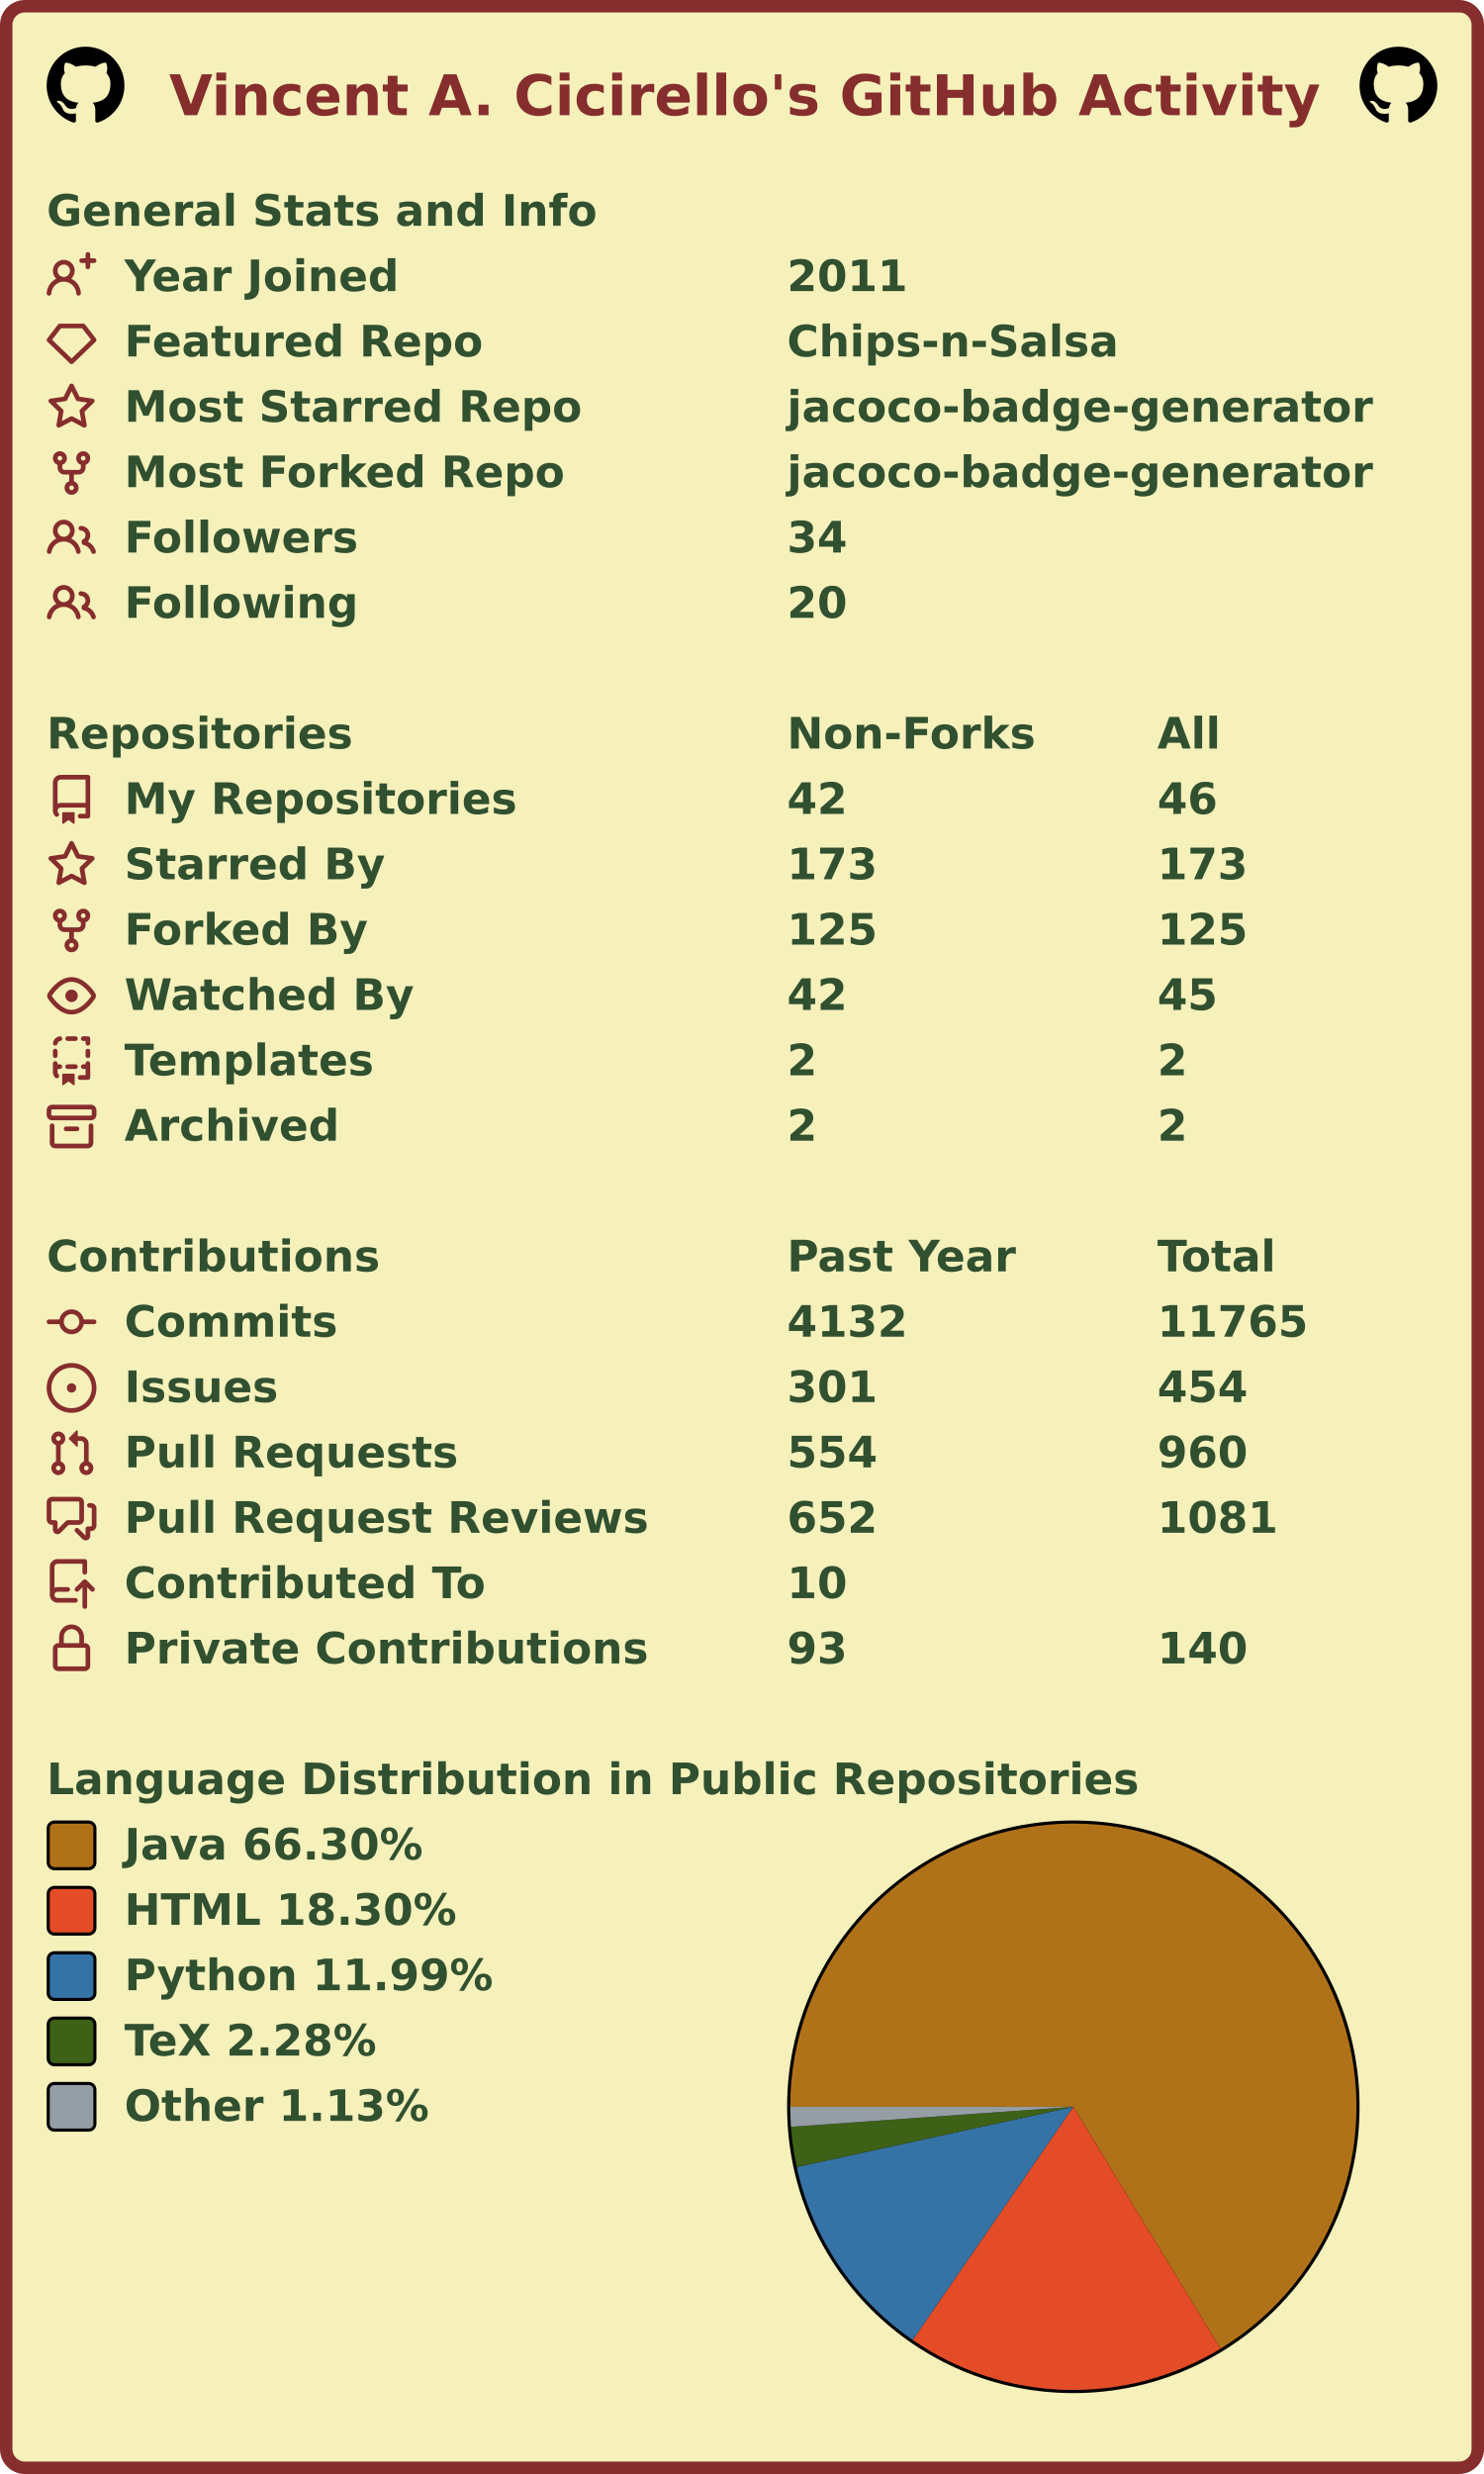
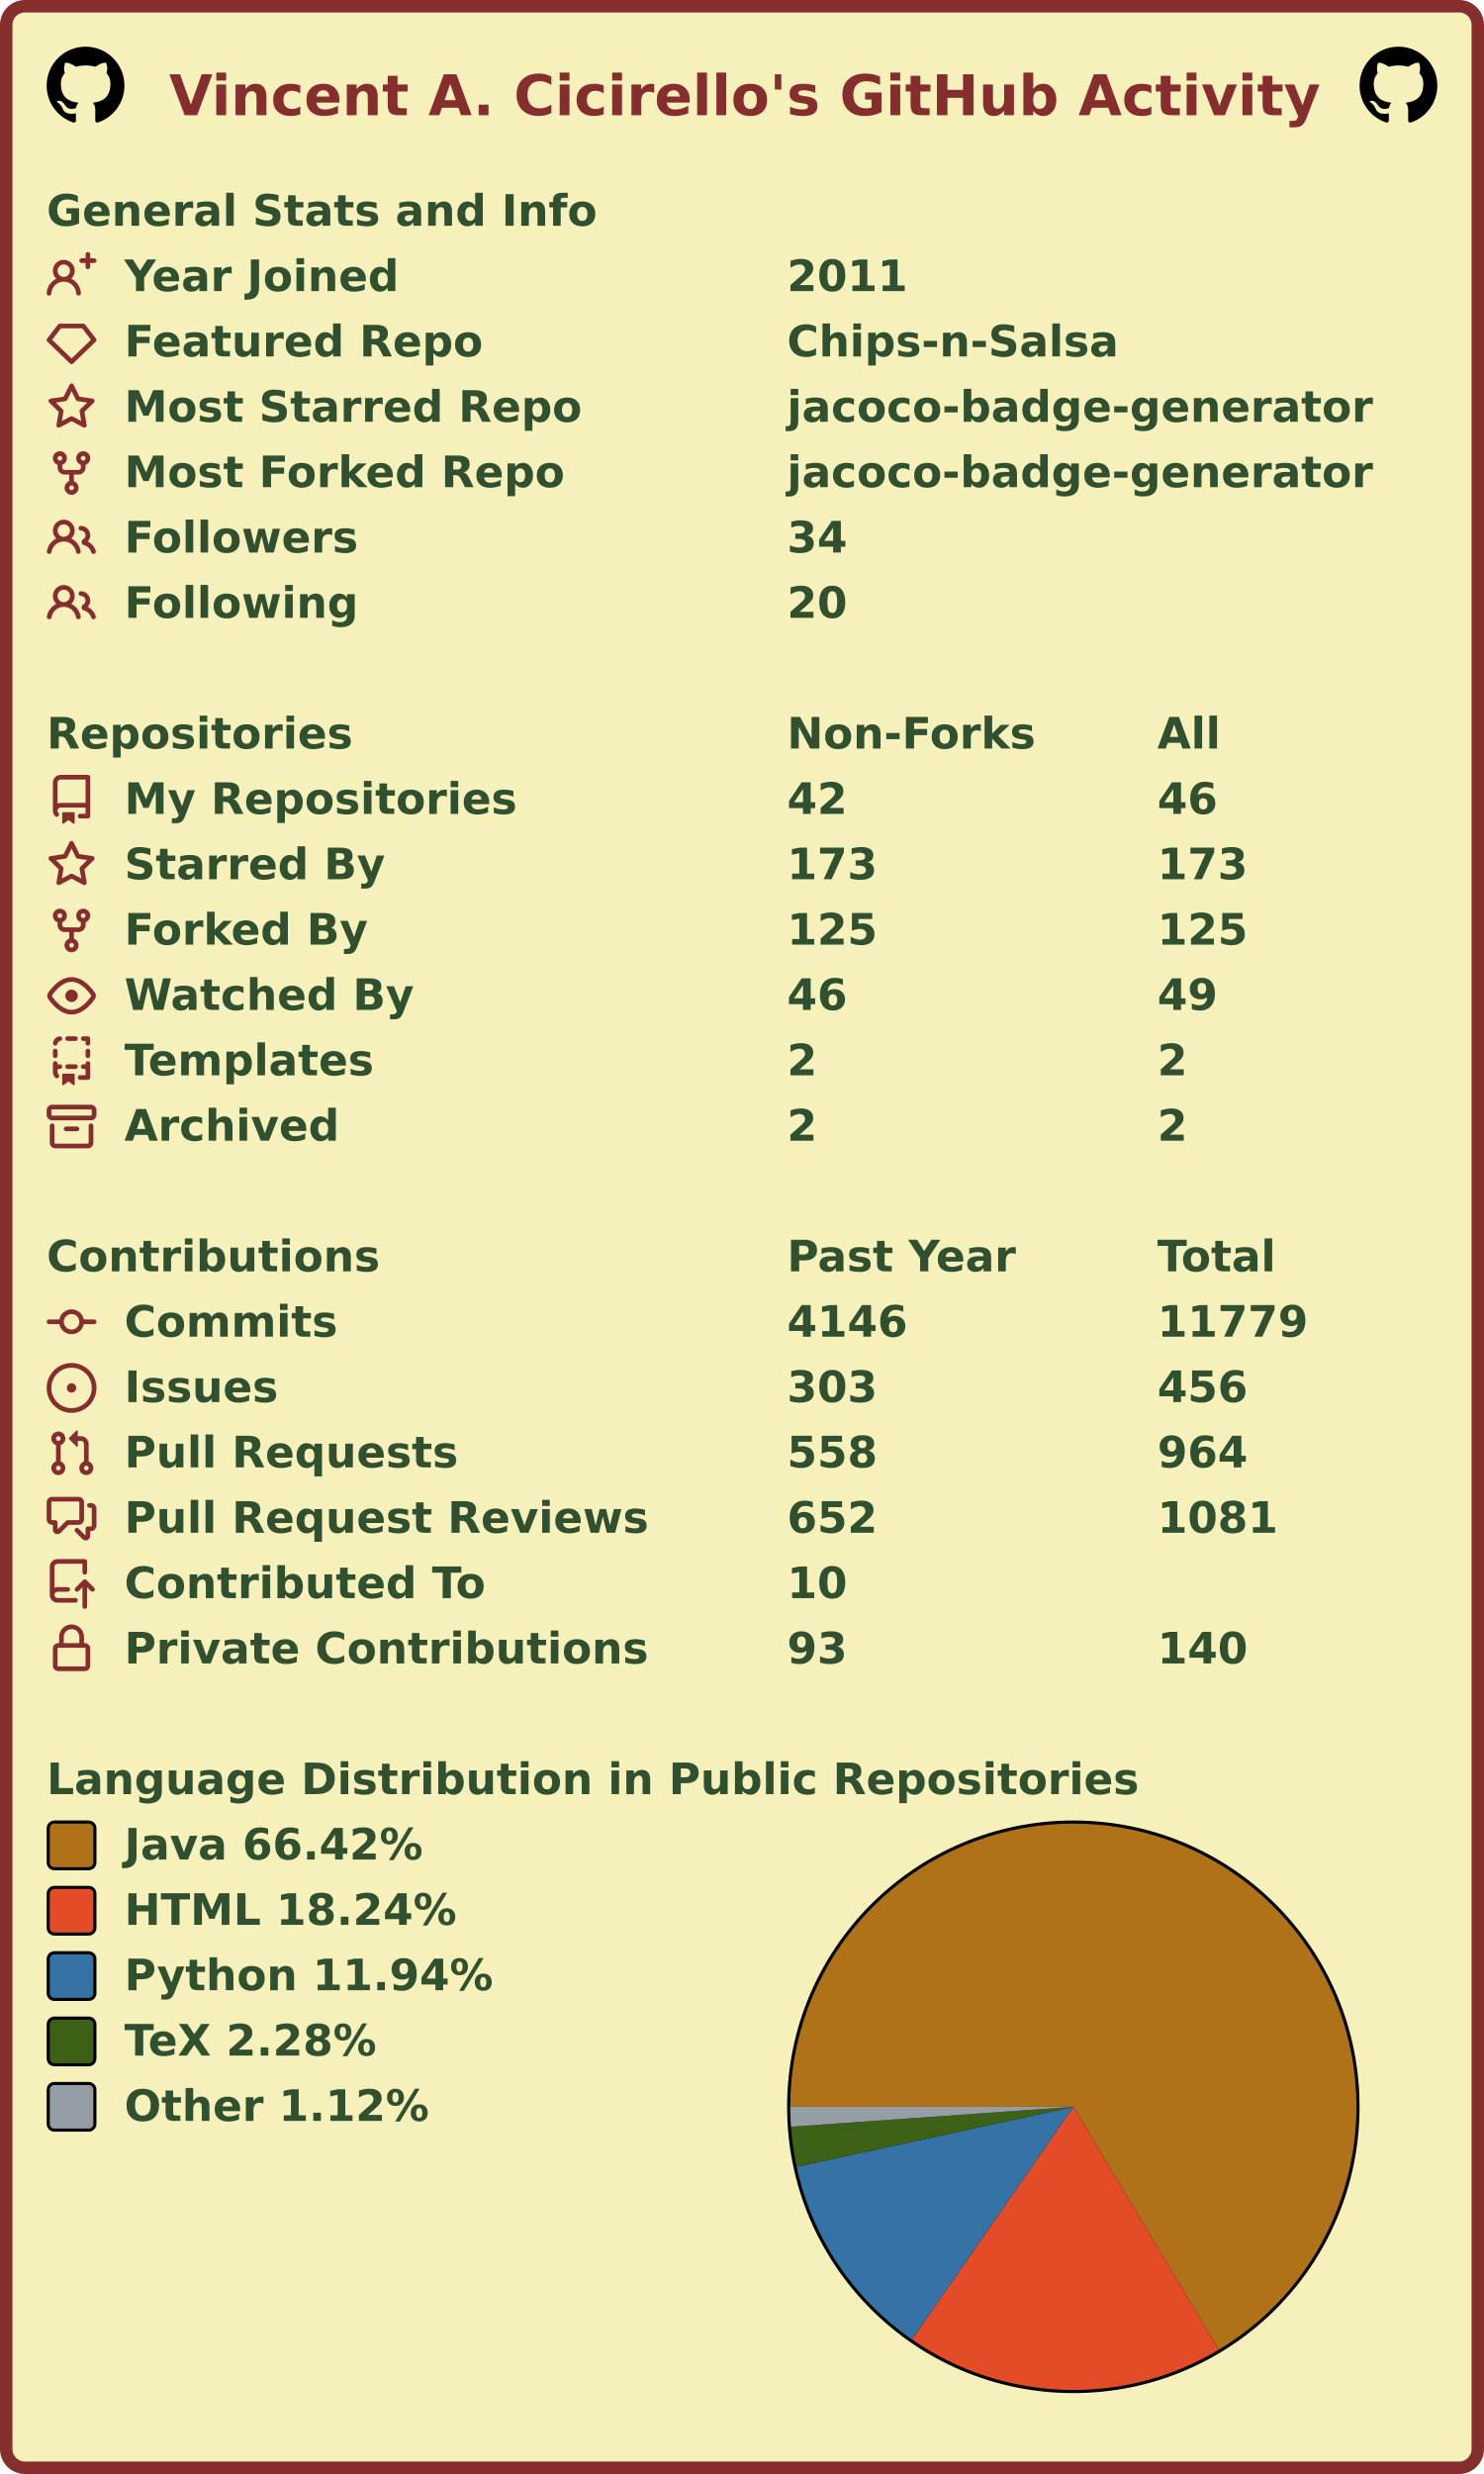
<svg xmlns="http://www.w3.org/2000/svg" width="477" height="795" viewBox="0 0 477 795" lang="en" xml:lang="en">
  <rect x="2" y="2" stroke-width="4" rx="6" width="473" height="791" stroke="#862d2d" fill="#f6f0bb" />
  <g font-weight="600" font-size="110pt" font-family="Verdana,Geneva,DejaVu Sans,sans-serif" text-rendering="geometricPrecision">
    <text x="442" y="301" lengthAdjust="spacingAndGlyphs" textLength="2985" transform="scale(0.123)" fill="#862d2d">Vincent A. Cicirello's GitHub Activity</text>
    <svg x="15" y="15" width="25" height="25" viewBox="0 0 16 16">
      <path fill="#000000" fill-rule="evenodd" d="M8 0C3.58 0 0 3.58 0 8c0 3.54 2.29 6.53 5.47 7.59.4.07.55-.17.55-.38 0-.19-.01-.82-.01-1.49-2.01.37-2.53-.49-2.69-.94-.09-.23-.48-.94-.82-1.13-.28-.15-.68-.52-.01-.53.63-.01 1.08.58 1.23.82.72 1.21 1.87.87 2.33.66.07-.52.28-.87.51-1.07-1.78-.2-3.64-.89-3.64-3.95 0-.87.31-1.59.82-2.15-.08-.2-.36-1.02.08-2.12 0 0 .67-.21 2.2.82.64-.18 1.32-.27 2-.27.68 0 1.36.09 2 .27 1.53-1.04 2.2-.82 2.2-.82.44 1.1.16 1.92.08 2.12.51.56.82 1.27.82 2.15 0 3.07-1.87 3.75-3.65 3.95.29.25.54.73.54 1.48 0 1.07-.01 1.93-.01 2.2 0 .21.15.46.55.38A8.013 8.013 0 0016 8c0-4.42-3.58-8-8-8z" />
    </svg>
    <svg x="437" y="15" width="25" height="25" viewBox="0 0 16 16">
      <path fill="#000000" fill-rule="evenodd" d="M8 0C3.58 0 0 3.58 0 8c0 3.54 2.29 6.53 5.47 7.59.4.07.55-.17.55-.38 0-.19-.01-.82-.01-1.49-2.01.37-2.53-.49-2.69-.94-.09-.23-.48-.94-.82-1.13-.28-.15-.68-.52-.01-.53.63-.01 1.08.58 1.23.82.72 1.21 1.87.87 2.33.66.07-.52.28-.87.51-1.07-1.78-.2-3.64-.89-3.64-3.95 0-.87.31-1.59.82-2.15-.08-.2-.36-1.02.08-2.12 0 0 .67-.21 2.2.82.64-.18 1.32-.27 2-.27.68 0 1.36.09 2 .27 1.53-1.04 2.2-.82 2.2-.82.44 1.1.16 1.92.08 2.12.51.56.82 1.27.82 2.15 0 3.07-1.87 3.75-3.65 3.95.29.25.54.73.54 1.48 0 1.07-.01 1.93-.01 2.2 0 .21.15.46.55.38A8.013 8.013 0 0016 8c0-4.42-3.58-8-8-8z" />
    </svg>
    <g transform="translate(0, 60)" fill="#305030">
      <g transform="translate(15, 0)">
        <g transform="scale(0.095)">
          <text x="0" y="132" textLength="1851" lengthAdjust="spacingAndGlyphs">General Stats and Info</text>
        </g>
      </g>
      <g transform="translate(15, 21)">
        <path fill="#862d2d" fill-rule="evenodd" d="M13.25 0a.75.75 0 01.75.75V2h1.25a.75.75 0 010 1.5H14v1.25a.75.75 0 01-1.5 0V3.5h-1.25a.75.75 0 010-1.5h1.25V.75a.75.75 0 01.75-.75zM5.5 4a2 2 0 100 4 2 2 0 000-4zm2.4 4.548a3.5 3.5 0 10-4.799 0 5.527 5.527 0 00-3.1 4.66.75.75 0 101.498.085A4.01 4.01 0 015.5 9.5a4.01 4.01 0 014.001 3.793.75.75 0 101.498-.086 5.527 5.527 0 00-3.1-4.659z" />
        <g transform="scale(0.095)">
          <text lengthAdjust="spacingAndGlyphs" textLength="932" x="263" y="132">Year Joined</text>
          <text lengthAdjust="spacingAndGlyphs" textLength="420" x="2505" y="132">2011</text>
        </g>
      </g>
      <g transform="translate(15, 42)">
        <path fill="#862d2d" fill-rule="evenodd" d="M3.637 2.291A.75.75 0 014.23 2h7.54a.75.75 0 01.593.291l3.48 4.5a.75.75 0 01-.072.999l-7.25 7a.75.75 0 01-1.042 0l-7.25-7a.75.75 0 01-.072-.999l3.48-4.5zM4.598 3.5L1.754 7.177 8 13.207l6.246-6.03L11.402 3.5H4.598z" />
        <g transform="scale(0.095)">
          <text lengthAdjust="spacingAndGlyphs" textLength="1215" x="263" y="132">Featured Repo</text>
          <text lengthAdjust="spacingAndGlyphs" textLength="1120" x="2505" y="132">Chips-n-Salsa</text>
        </g>
      </g>
      <g transform="translate(15, 63)">
        <path fill="#862d2d" fill-rule="evenodd" d="M8 .25a.75.75 0 01.673.418l1.882 3.815 4.21.612a.75.75 0 01.416 1.279l-3.046 2.97.719 4.192a.75.75 0 01-1.088.791L8 12.347l-3.766 1.98a.75.75 0 01-1.088-.79l.72-4.194L.818 6.374a.75.75 0 01.416-1.28l4.21-.611L7.327.668A.75.75 0 018 .25zm0 2.445L6.615 5.5a.75.75 0 01-.564.41l-3.097.45 2.24 2.184a.75.75 0 01.216.664l-.528 3.084 2.769-1.456a.75.75 0 01.698 0l2.77 1.456-.53-3.084a.75.75 0 01.216-.664l2.24-2.183-3.096-.45a.75.75 0 01-.564-.41L8 2.694v.001z" />
        <g transform="scale(0.095)">
          <text lengthAdjust="spacingAndGlyphs" textLength="1532" x="263" y="132">Most Starred Repo</text>
          <text lengthAdjust="spacingAndGlyphs" textLength="1986" x="2505" y="132">jacoco-badge-generator</text>
        </g>
      </g>
      <g transform="translate(15, 84)">
        <path fill="#862d2d" fill-rule="evenodd" d="M5 3.25a.75.75 0 11-1.5 0 .75.75 0 011.5 0zm0 2.122a2.25 2.25 0 10-1.5 0v.878A2.25 2.25 0 005.75 8.5h1.5v2.128a2.251 2.251 0 101.5 0V8.5h1.5a2.25 2.25 0 002.25-2.25v-.878a2.25 2.25 0 10-1.5 0v.878a.75.75 0 01-.75.75h-4.5A.75.75 0 015 6.25v-.878zm3.75 7.378a.75.75 0 11-1.5 0 .75.75 0 011.5 0zm3-8.75a.75.75 0 100-1.5.75.75 0 000 1.5z" />
        <g transform="scale(0.095)">
          <text lengthAdjust="spacingAndGlyphs" textLength="1485" x="263" y="132">Most Forked Repo</text>
          <text lengthAdjust="spacingAndGlyphs" textLength="1986" x="2505" y="132">jacoco-badge-generator</text>
        </g>
      </g>
      <g transform="translate(15, 105)">
        <path fill="#862d2d" fill-rule="evenodd" d="M5.5 3.5a2 2 0 100 4 2 2 0 000-4zM2 5.5a3.5 3.5 0 115.898 2.549 5.507 5.507 0 013.034 4.084.75.75 0 11-1.482.235 4.001 4.001 0 00-7.9 0 .75.75 0 01-1.482-.236A5.507 5.507 0 013.102 8.05 3.49 3.49 0 012 5.5zM11 4a.75.75 0 100 1.5 1.5 1.5 0 01.666 2.844.75.75 0 00-.416.672v.352a.75.75 0 00.574.73c1.2.289 2.162 1.2 2.522 2.372a.75.75 0 101.434-.44 5.01 5.01 0 00-2.56-3.012A3 3 0 0011 4z" />
        <g transform="scale(0.095)">
          <text lengthAdjust="spacingAndGlyphs" textLength="778" x="263" y="132">Followers</text>
          <text lengthAdjust="spacingAndGlyphs" textLength="210" x="2505" y="132">34</text>
        </g>
      </g>
      <g transform="translate(15, 126)">
        <path fill="#862d2d" fill-rule="evenodd" d="M5.5 3.5a2 2 0 100 4 2 2 0 000-4zM2 5.5a3.5 3.5 0 115.898 2.549 5.507 5.507 0 013.034 4.084.75.75 0 11-1.482.235 4.001 4.001 0 00-7.9 0 .75.75 0 01-1.482-.236A5.507 5.507 0 013.102 8.05 3.49 3.49 0 012 5.5zM11 4a.75.75 0 100 1.5 1.5 1.5 0 01.666 2.844.75.75 0 00-.416.672v.352a.75.75 0 00.574.73c1.2.289 2.162 1.2 2.522 2.372a.75.75 0 101.434-.44 5.01 5.01 0 00-2.56-3.012A3 3 0 0011 4z" />
        <g transform="scale(0.095)">
          <text lengthAdjust="spacingAndGlyphs" textLength="780" x="263" y="132">Following</text>
          <text lengthAdjust="spacingAndGlyphs" textLength="210" x="2505" y="132">20</text>
        </g>
      </g>
    </g>
    <g transform="translate(0, 228)" fill="#305030">
      <g transform="translate(15, 0)">
        <g transform="scale(0.095)">
          <text x="0" y="132" textLength="1020" lengthAdjust="spacingAndGlyphs">Repositories</text>
          <text x="2505" y="132" textLength="832" lengthAdjust="spacingAndGlyphs">Non-Forks</text>
          <text x="3758" y="132" textLength="206" lengthAdjust="spacingAndGlyphs">All</text>
        </g>
      </g>
      <g transform="translate(15, 21)">
        <path fill="#862d2d" fill-rule="evenodd" d="M2 2.5A2.5 2.5 0 014.5 0h8.75a.75.75 0 01.75.75v12.5a.75.75 0 01-.75.75h-2.5a.75.75 0 110-1.5h1.75v-2h-8a1 1 0 00-.714 1.7.75.75 0 01-1.072 1.05A2.495 2.495 0 012 11.5v-9zm10.5-1V9h-8c-.356 0-.694.074-1 .208V2.5a1 1 0 011-1h8zM5 12.25v3.25a.25.25 0 00.4.2l1.45-1.087a.25.25 0 01.3 0L8.6 15.7a.25.25 0 00.4-.2v-3.25a.25.25 0 00-.25-.25h-3.5a.25.25 0 00-.25.25z" />
        <g transform="scale(0.095)">
          <text lengthAdjust="spacingAndGlyphs" textLength="1312" x="263" y="132">My Repositories</text>
          <text lengthAdjust="spacingAndGlyphs" textLength="210" x="2505" y="132">42</text>
          <text lengthAdjust="spacingAndGlyphs" textLength="210" x="3758" y="132">46</text>
        </g>
      </g>
      <g transform="translate(15, 42)">
        <path fill="#862d2d" fill-rule="evenodd" d="M8 .25a.75.75 0 01.673.418l1.882 3.815 4.21.612a.75.75 0 01.416 1.279l-3.046 2.97.719 4.192a.75.75 0 01-1.088.791L8 12.347l-3.766 1.98a.75.75 0 01-1.088-.79l.72-4.194L.818 6.374a.75.75 0 01.416-1.28l4.21-.611L7.327.668A.75.75 0 018 .25zm0 2.445L6.615 5.5a.75.75 0 01-.564.41l-3.097.45 2.24 2.184a.75.75 0 01.216.664l-.528 3.084 2.769-1.456a.75.75 0 01.698 0l2.77 1.456-.53-3.084a.75.75 0 01.216-.664l2.24-2.183-3.096-.45a.75.75 0 01-.564-.41L8 2.694v.001z" />
        <g transform="scale(0.095)">
          <text lengthAdjust="spacingAndGlyphs" textLength="874" x="263" y="132">Starred By</text>
          <text lengthAdjust="spacingAndGlyphs" textLength="315" x="2505" y="132">173</text>
          <text lengthAdjust="spacingAndGlyphs" textLength="315" x="3758" y="132">173</text>
        </g>
      </g>
      <g transform="translate(15, 63)">
        <path fill="#862d2d" fill-rule="evenodd" d="M5 3.25a.75.75 0 11-1.5 0 .75.75 0 011.5 0zm0 2.122a2.25 2.25 0 10-1.5 0v.878A2.25 2.25 0 005.75 8.5h1.5v2.128a2.251 2.251 0 101.5 0V8.5h1.5a2.25 2.25 0 002.25-2.25v-.878a2.25 2.25 0 10-1.5 0v.878a.75.75 0 01-.75.75h-4.5A.75.75 0 015 6.25v-.878zm3.75 7.378a.75.75 0 11-1.5 0 .75.75 0 011.5 0zm3-8.75a.75.75 0 100-1.5.75.75 0 000 1.5z" />
        <g transform="scale(0.095)">
          <text lengthAdjust="spacingAndGlyphs" textLength="828" x="263" y="132">Forked By</text>
          <text lengthAdjust="spacingAndGlyphs" textLength="315" x="2505" y="132">125</text>
          <text lengthAdjust="spacingAndGlyphs" textLength="315" x="3758" y="132">125</text>
        </g>
      </g>
      <g transform="translate(15, 84)">
        <path fill="#862d2d" fill-rule="evenodd" d="M1.679 7.932c.412-.621 1.242-1.75 2.366-2.717C5.175 4.242 6.527 3.5 8 3.5c1.473 0 2.824.742 3.955 1.715 1.124.967 1.954 2.096 2.366 2.717a.119.119 0 010 .136c-.412.621-1.242 1.75-2.366 2.717C10.825 11.758 9.473 12.5 8 12.5c-1.473 0-2.824-.742-3.955-1.715C2.92 9.818 2.09 8.69 1.679 8.068a.119.119 0 010-.136zM8 2c-1.981 0-3.67.992-4.933 2.078C1.797 5.169.88 6.423.43 7.1a1.619 1.619 0 000 1.798c.45.678 1.367 1.932 2.637 3.024C4.329 13.008 6.019 14 8 14c1.981 0 3.67-.992 4.933-2.078 1.27-1.091 2.187-2.345 2.637-3.023a1.619 1.619 0 000-1.798c-.45-.678-1.367-1.932-2.637-3.023C11.671 2.992 9.981 2 8 2zm0 8a2 2 0 100-4 2 2 0 000 4z" />
        <g transform="scale(0.095)">
          <text lengthAdjust="spacingAndGlyphs" textLength="993" x="263" y="132">Watched By</text>
-           <text lengthAdjust="spacingAndGlyphs" textLength="210" x="2505" y="132">42</text>
-           <text lengthAdjust="spacingAndGlyphs" textLength="210" x="3758" y="132">45</text>
+           <text lengthAdjust="spacingAndGlyphs" textLength="210" x="2505" y="132">46</text>
+           <text lengthAdjust="spacingAndGlyphs" textLength="210" x="3758" y="132">49</text>
        </g>
      </g>
      <g transform="translate(15, 105)">
        <path fill="#862d2d" fill-rule="evenodd" d="M6 .75A.75.75 0 016.75 0h2.5a.75.75 0 010 1.5h-2.5A.75.75 0 016 .75zm5 0a.75.75 0 01.75-.75h1.5a.75.75 0 01.75.75v1.5a.75.75 0 01-1.5 0V1.5h-.75A.75.75 0 0111 .75zM4.992.662a.75.75 0 01-.636.848c-.436.063-.783.41-.846.846a.75.75 0 01-1.485-.212A2.501 2.501 0 014.144.025a.75.75 0 01.848.637zM2.75 4a.75.75 0 01.75.75v1.5a.75.75 0 01-1.5 0v-1.5A.75.75 0 012.75 4zm10.5 0a.75.75 0 01.75.75v1.5a.75.75 0 01-1.5 0v-1.5a.75.75 0 01.75-.75zM2.75 8a.75.75 0 01.75.75v.268A1.72 1.72 0 013.75 9h.5a.75.75 0 010 1.5h-.5a.25.25 0 00-.25.25v.75c0 .28.114.532.3.714a.75.75 0 01-1.05 1.072A2.495 2.495 0 012 11.5V8.75A.75.75 0 012.75 8zm10.5 0a.75.75 0 01.75.75v4.5a.75.75 0 01-.75.75h-2.5a.75.75 0 010-1.5h1.75v-2h-.75a.75.75 0 010-1.5h.75v-.25a.75.75 0 01.75-.75zM6 9.75A.75.75 0 016.75 9h2.5a.75.75 0 010 1.5h-2.5A.75.75 0 016 9.75zm-1 2.5v3.25a.25.25 0 00.4.2l1.45-1.087a.25.25 0 01.3 0L8.6 15.7a.25.25 0 00.4-.2v-3.25a.25.25 0 00-.25-.25h-3.5a.25.25 0 00-.25.25z" />
        <g transform="scale(0.095)">
          <text lengthAdjust="spacingAndGlyphs" textLength="868" x="263" y="132">Templates</text>
          <text lengthAdjust="spacingAndGlyphs" textLength="105" x="2505" y="132">2</text>
          <text lengthAdjust="spacingAndGlyphs" textLength="105" x="3758" y="132">2</text>
        </g>
      </g>
      <g transform="translate(15, 126)">
        <path fill="#862d2d" fill-rule="evenodd" d="M1.75 2.5a.25.25 0 00-.25.25v1.5c0 .138.112.25.25.25h12.5a.25.25 0 00.25-.25v-1.5a.25.25 0 00-.25-.25H1.75zM0 2.75C0 1.784.784 1 1.75 1h12.5c.966 0 1.75.784 1.75 1.75v1.5A1.75 1.75 0 0114.25 6H1.75A1.75 1.75 0 010 4.25v-1.5zM1.75 7a.75.75 0 01.75.75v5.5c0 .138.112.25.25.25h10.5a.25.25 0 00.25-.25v-5.5a.75.75 0 111.5 0v5.5A1.75 1.75 0 0113.25 15H2.75A1.75 1.75 0 011 13.25v-5.5A.75.75 0 011.75 7zm4.5 1a.75.75 0 000 1.5h3.5a.75.75 0 100-1.5h-3.5z" />
        <g transform="scale(0.095)">
          <text lengthAdjust="spacingAndGlyphs" textLength="726" x="263" y="132">Archived</text>
          <text lengthAdjust="spacingAndGlyphs" textLength="105" x="2505" y="132">2</text>
          <text lengthAdjust="spacingAndGlyphs" textLength="105" x="3758" y="132">2</text>
        </g>
      </g>
    </g>
    <g transform="translate(0, 396)" fill="#305030">
      <g transform="translate(15, 0)">
        <g transform="scale(0.095)">
          <text x="0" y="132" textLength="1112" lengthAdjust="spacingAndGlyphs">Contributions</text>
          <text x="2505" y="132" textLength="774" lengthAdjust="spacingAndGlyphs">Past Year</text>
          <text x="3758" y="132" textLength="414" lengthAdjust="spacingAndGlyphs">Total</text>
        </g>
      </g>
      <g transform="translate(15, 21)">
        <path fill="#862d2d" fill-rule="evenodd" d="M10.5 7.75a2.5 2.5 0 11-5 0 2.5 2.5 0 015 0zm1.43.75a4.002 4.002 0 01-7.86 0H.75a.75.75 0 110-1.5h3.32a4.001 4.001 0 017.86 0h3.32a.75.75 0 110 1.5h-3.32z" />
        <g transform="scale(0.095)">
          <text lengthAdjust="spacingAndGlyphs" textLength="734" x="263" y="132">Commits</text>
-           <text lengthAdjust="spacingAndGlyphs" textLength="420" x="2505" y="132">4132</text>
-           <text lengthAdjust="spacingAndGlyphs" textLength="525" x="3758" y="132">11765</text>
+           <text lengthAdjust="spacingAndGlyphs" textLength="420" x="2505" y="132">4146</text>
+           <text lengthAdjust="spacingAndGlyphs" textLength="525" x="3758" y="132">11779</text>
        </g>
      </g>
      <g transform="translate(15, 42)">
        <path fill="#862d2d" d="M8 9.5a1.5 1.5 0 100-3 1.5 1.5 0 000 3z" />
        <path fill="#862d2d" fill-rule="evenodd" d="M8 0a8 8 0 100 16A8 8 0 008 0zM1.5 8a6.5 6.5 0 1113 0 6.5 6.5 0 01-13 0z" />
        <g transform="scale(0.095)">
          <text lengthAdjust="spacingAndGlyphs" textLength="512" x="263" y="132">Issues</text>
-           <text lengthAdjust="spacingAndGlyphs" textLength="315" x="2505" y="132">301</text>
-           <text lengthAdjust="spacingAndGlyphs" textLength="315" x="3758" y="132">454</text>
+           <text lengthAdjust="spacingAndGlyphs" textLength="315" x="2505" y="132">303</text>
+           <text lengthAdjust="spacingAndGlyphs" textLength="315" x="3758" y="132">456</text>
        </g>
      </g>
      <g transform="translate(15, 63)">
        <path fill="#862d2d" fill-rule="evenodd" d="M7.177 3.073L9.573.677A.25.25 0 0110 .854v4.792a.25.25 0 01-.427.177L7.177 3.427a.25.25 0 010-.354zM3.75 2.5a.75.75 0 100 1.5.75.75 0 000-1.5zm-2.25.75a2.25 2.25 0 113 2.122v5.256a2.251 2.251 0 11-1.5 0V5.372A2.25 2.25 0 011.5 3.25zM11 2.5h-1V4h1a1 1 0 011 1v5.628a2.251 2.251 0 101.5 0V5A2.5 2.5 0 0011 2.5zm1 10.25a.75.75 0 111.5 0 .75.75 0 01-1.5 0zM3.75 12a.75.75 0 100 1.5.75.75 0 000-1.5z" />
        <g transform="scale(0.095)">
          <text lengthAdjust="spacingAndGlyphs" textLength="1113" x="263" y="132">Pull Requests</text>
-           <text lengthAdjust="spacingAndGlyphs" textLength="315" x="2505" y="132">554</text>
-           <text lengthAdjust="spacingAndGlyphs" textLength="315" x="3758" y="132">960</text>
+           <text lengthAdjust="spacingAndGlyphs" textLength="315" x="2505" y="132">558</text>
+           <text lengthAdjust="spacingAndGlyphs" textLength="315" x="3758" y="132">964</text>
        </g>
      </g>
      <g transform="translate(15, 84)">
        <path fill="#862d2d" fill-rule="evenodd" d="M1.5 2.75a.25.25 0 01.25-.25h8.5a.25.25 0 01.25.25v5.5a.25.25 0 01-.25.25h-3.5a.75.75 0 00-.53.22L3.5 11.44V9.25a.75.75 0 00-.75-.75h-1a.25.25 0 01-.25-.25v-5.5zM1.75 1A1.75 1.75 0 000 2.75v5.5C0 9.216.784 10 1.75 10H2v1.543a1.457 1.457 0 002.487 1.03L7.061 10h3.189A1.75 1.75 0 0012 8.25v-5.5A1.75 1.75 0 0010.25 1h-8.5zM14.5 4.75a.25.25 0 00-.25-.25h-.5a.75.75 0 110-1.5h.5c.966 0 1.75.784 1.75 1.75v5.5A1.75 1.75 0 0114.25 12H14v1.543a1.457 1.457 0 01-2.487 1.03L9.22 12.28a.75.75 0 111.06-1.06l2.22 2.22v-2.19a.75.75 0 01.75-.75h1a.25.25 0 00.25-.25v-5.5z" />
        <g transform="scale(0.095)">
          <text lengthAdjust="spacingAndGlyphs" textLength="1762" x="263" y="132">Pull Request Reviews</text>
          <text lengthAdjust="spacingAndGlyphs" textLength="315" x="2505" y="132">652</text>
          <text lengthAdjust="spacingAndGlyphs" textLength="420" x="3758" y="132">1081</text>
        </g>
      </g>
      <g transform="translate(15, 105)">
        <path fill="#862d2d" fill-rule="evenodd" d="M1 2.5A2.5 2.5 0 013.5 0h8.75a.75.75 0 01.75.75v3.5a.75.75 0 01-1.5 0V1.5h-8a1 1 0 00-1 1v6.708A2.492 2.492 0 013.5 9h3.25a.75.75 0 010 1.5H3.5a1 1 0 100 2h5.75a.75.75 0 010 1.5H3.5A2.5 2.5 0 011 11.5v-9zm13.23 7.79a.75.75 0 001.06-1.06l-2.505-2.505a.75.75 0 00-1.06 0L9.22 9.229a.75.75 0 001.06 1.061l1.225-1.224v6.184a.75.75 0 001.5 0V9.066l1.224 1.224z" />
        <g transform="scale(0.095)">
          <text lengthAdjust="spacingAndGlyphs" textLength="1234" x="263" y="132">Contributed To</text>
          <text lengthAdjust="spacingAndGlyphs" textLength="210" x="2505" y="132">10</text>
        </g>
      </g>
      <g transform="translate(15, 126)">
        <path fill="#862d2d" fill-rule="evenodd" d="M4 4v2h-.25A1.75 1.75 0 002 7.75v5.5c0 .966.784 1.75 1.75 1.75h8.5A1.75 1.75 0 0014 13.25v-5.5A1.75 1.75 0 0012.25 6H12V4a4 4 0 10-8 0zm6.5 2V4a2.5 2.5 0 00-5 0v2h5zM12 7.5h.25a.25.25 0 01.25.25v5.5a.25.25 0 01-.25.25h-8.5a.25.25 0 01-.25-.25v-5.5a.25.25 0 01.25-.25H12z" />
        <g transform="scale(0.095)">
          <text lengthAdjust="spacingAndGlyphs" textLength="1742" x="263" y="132">Private Contributions</text>
          <text lengthAdjust="spacingAndGlyphs" textLength="210" x="2505" y="132">93</text>
          <text lengthAdjust="spacingAndGlyphs" textLength="315" x="3758" y="132">140</text>
        </g>
      </g>
    </g>
    <g transform="translate(0, 564)" fill="#305030">
      <g transform="translate(15, 0)">
        <g transform="scale(0.095)">
          <text x="0" y="132" textLength="3652" lengthAdjust="spacingAndGlyphs">Language Distribution in Public Repositories</text>
        </g>
      </g>
      <g transform="translate(253, 21)">
        <circle cx="92" cy="92" r="92" fill="#000000" />
      </g>
      <g transform="translate(254, 22)">
        <g>
-           <path fill-rule="evenodd" fill="#b07219" d="M 0.0,91 A 91 91 0 1 1 138.302 168.74 L 91,91 Z" />
-           <path fill-rule="evenodd" fill="#e34c26" d="M 138.302,168.74 A 91 91 0 0 1 39.358 165.927 L 91,91 Z" />
-           <path fill-rule="evenodd" fill="#3572A5" d="M 39.358,165.927 A 91 91 0 0 1 2.081 110.35 L 91,91 Z" />
-           <path fill-rule="evenodd" fill="#3D6117" d="M 2.081,110.35 A 91 91 0 0 1 0.228 97.431 L 91,91 Z" />
-           <path fill-rule="evenodd" fill="#959da5" d="M 0.228,97.431 A 91 91 0 0 1 0.0 91 L 91,91 Z" />
+           <path fill-rule="evenodd" fill="#b07219" d="M 0.0,91 A 91 91 0 1 1 137.738 169.081 L 91,91 Z" />
+           <path fill-rule="evenodd" fill="#e34c26" d="M 137.738,169.081 A 91 91 0 0 1 39.111 165.756 L 91,91 Z" />
+           <path fill-rule="evenodd" fill="#3572A5" d="M 39.111,165.756 A 91 91 0 0 1 2.067 110.285 L 91,91 Z" />
+           <path fill-rule="evenodd" fill="#3D6117" d="M 2.067,110.285 A 91 91 0 0 1 0.226 97.409 L 91,91 Z" />
+           <path fill-rule="evenodd" fill="#959da5" d="M 0.226,97.409 A 91 91 0 0 1 0.0 91 L 91,91 Z" />
          <animateTransform attributeName="transform" attributeType="XML" type="rotate" from="0 91 91" to="360 91 91" dur="10s" repeatCount="indefinite" />
        </g>
      </g>
      <g transform="translate(15, 21)">
        <rect x="0.5" y="0.5" rx="2" width="15" height="15" fill="#b07219" stroke-width="1" stroke="#000000" />
-         <text transform="scale(0.095)" x="263" y="132" textLength="1038" lengthAdjust="spacingAndGlyphs">Java 66.30%</text>
+         <text transform="scale(0.095)" x="263" y="132" textLength="1038" lengthAdjust="spacingAndGlyphs">Java 66.42%</text>
      </g>
      <g transform="translate(15, 42)">
        <rect x="0.5" y="0.5" rx="2" width="15" height="15" fill="#e34c26" stroke-width="1" stroke="#000000" />
-         <text transform="scale(0.095)" x="263" y="132" textLength="1142" lengthAdjust="spacingAndGlyphs">HTML 18.30%</text>
+         <text transform="scale(0.095)" x="263" y="132" textLength="1142" lengthAdjust="spacingAndGlyphs">HTML 18.24%</text>
      </g>
      <g transform="translate(15, 63)">
        <rect x="0.5" y="0.5" rx="2" width="15" height="15" fill="#3572A5" stroke-width="1" stroke="#000000" />
-         <text transform="scale(0.095)" x="263" y="132" textLength="1254" lengthAdjust="spacingAndGlyphs">Python 11.99%</text>
+         <text transform="scale(0.095)" x="263" y="132" textLength="1254" lengthAdjust="spacingAndGlyphs">Python 11.94%</text>
      </g>
      <g transform="translate(15, 84)">
        <rect x="0.5" y="0.5" rx="2" width="15" height="15" fill="#3D6117" stroke-width="1" stroke="#000000" />
        <text transform="scale(0.095)" x="263" y="132" textLength="894" lengthAdjust="spacingAndGlyphs">TeX 2.28%</text>
      </g>
      <g transform="translate(15, 105)">
        <rect x="0.5" y="0.5" rx="2" width="15" height="15" fill="#959da5" stroke-width="1" stroke="#000000" />
-         <text transform="scale(0.095)" x="263" y="132" textLength="1047" lengthAdjust="spacingAndGlyphs">Other 1.13%</text>
+         <text transform="scale(0.095)" x="263" y="132" textLength="1047" lengthAdjust="spacingAndGlyphs">Other 1.12%</text>
      </g>
    </g>
  </g>
</svg>
